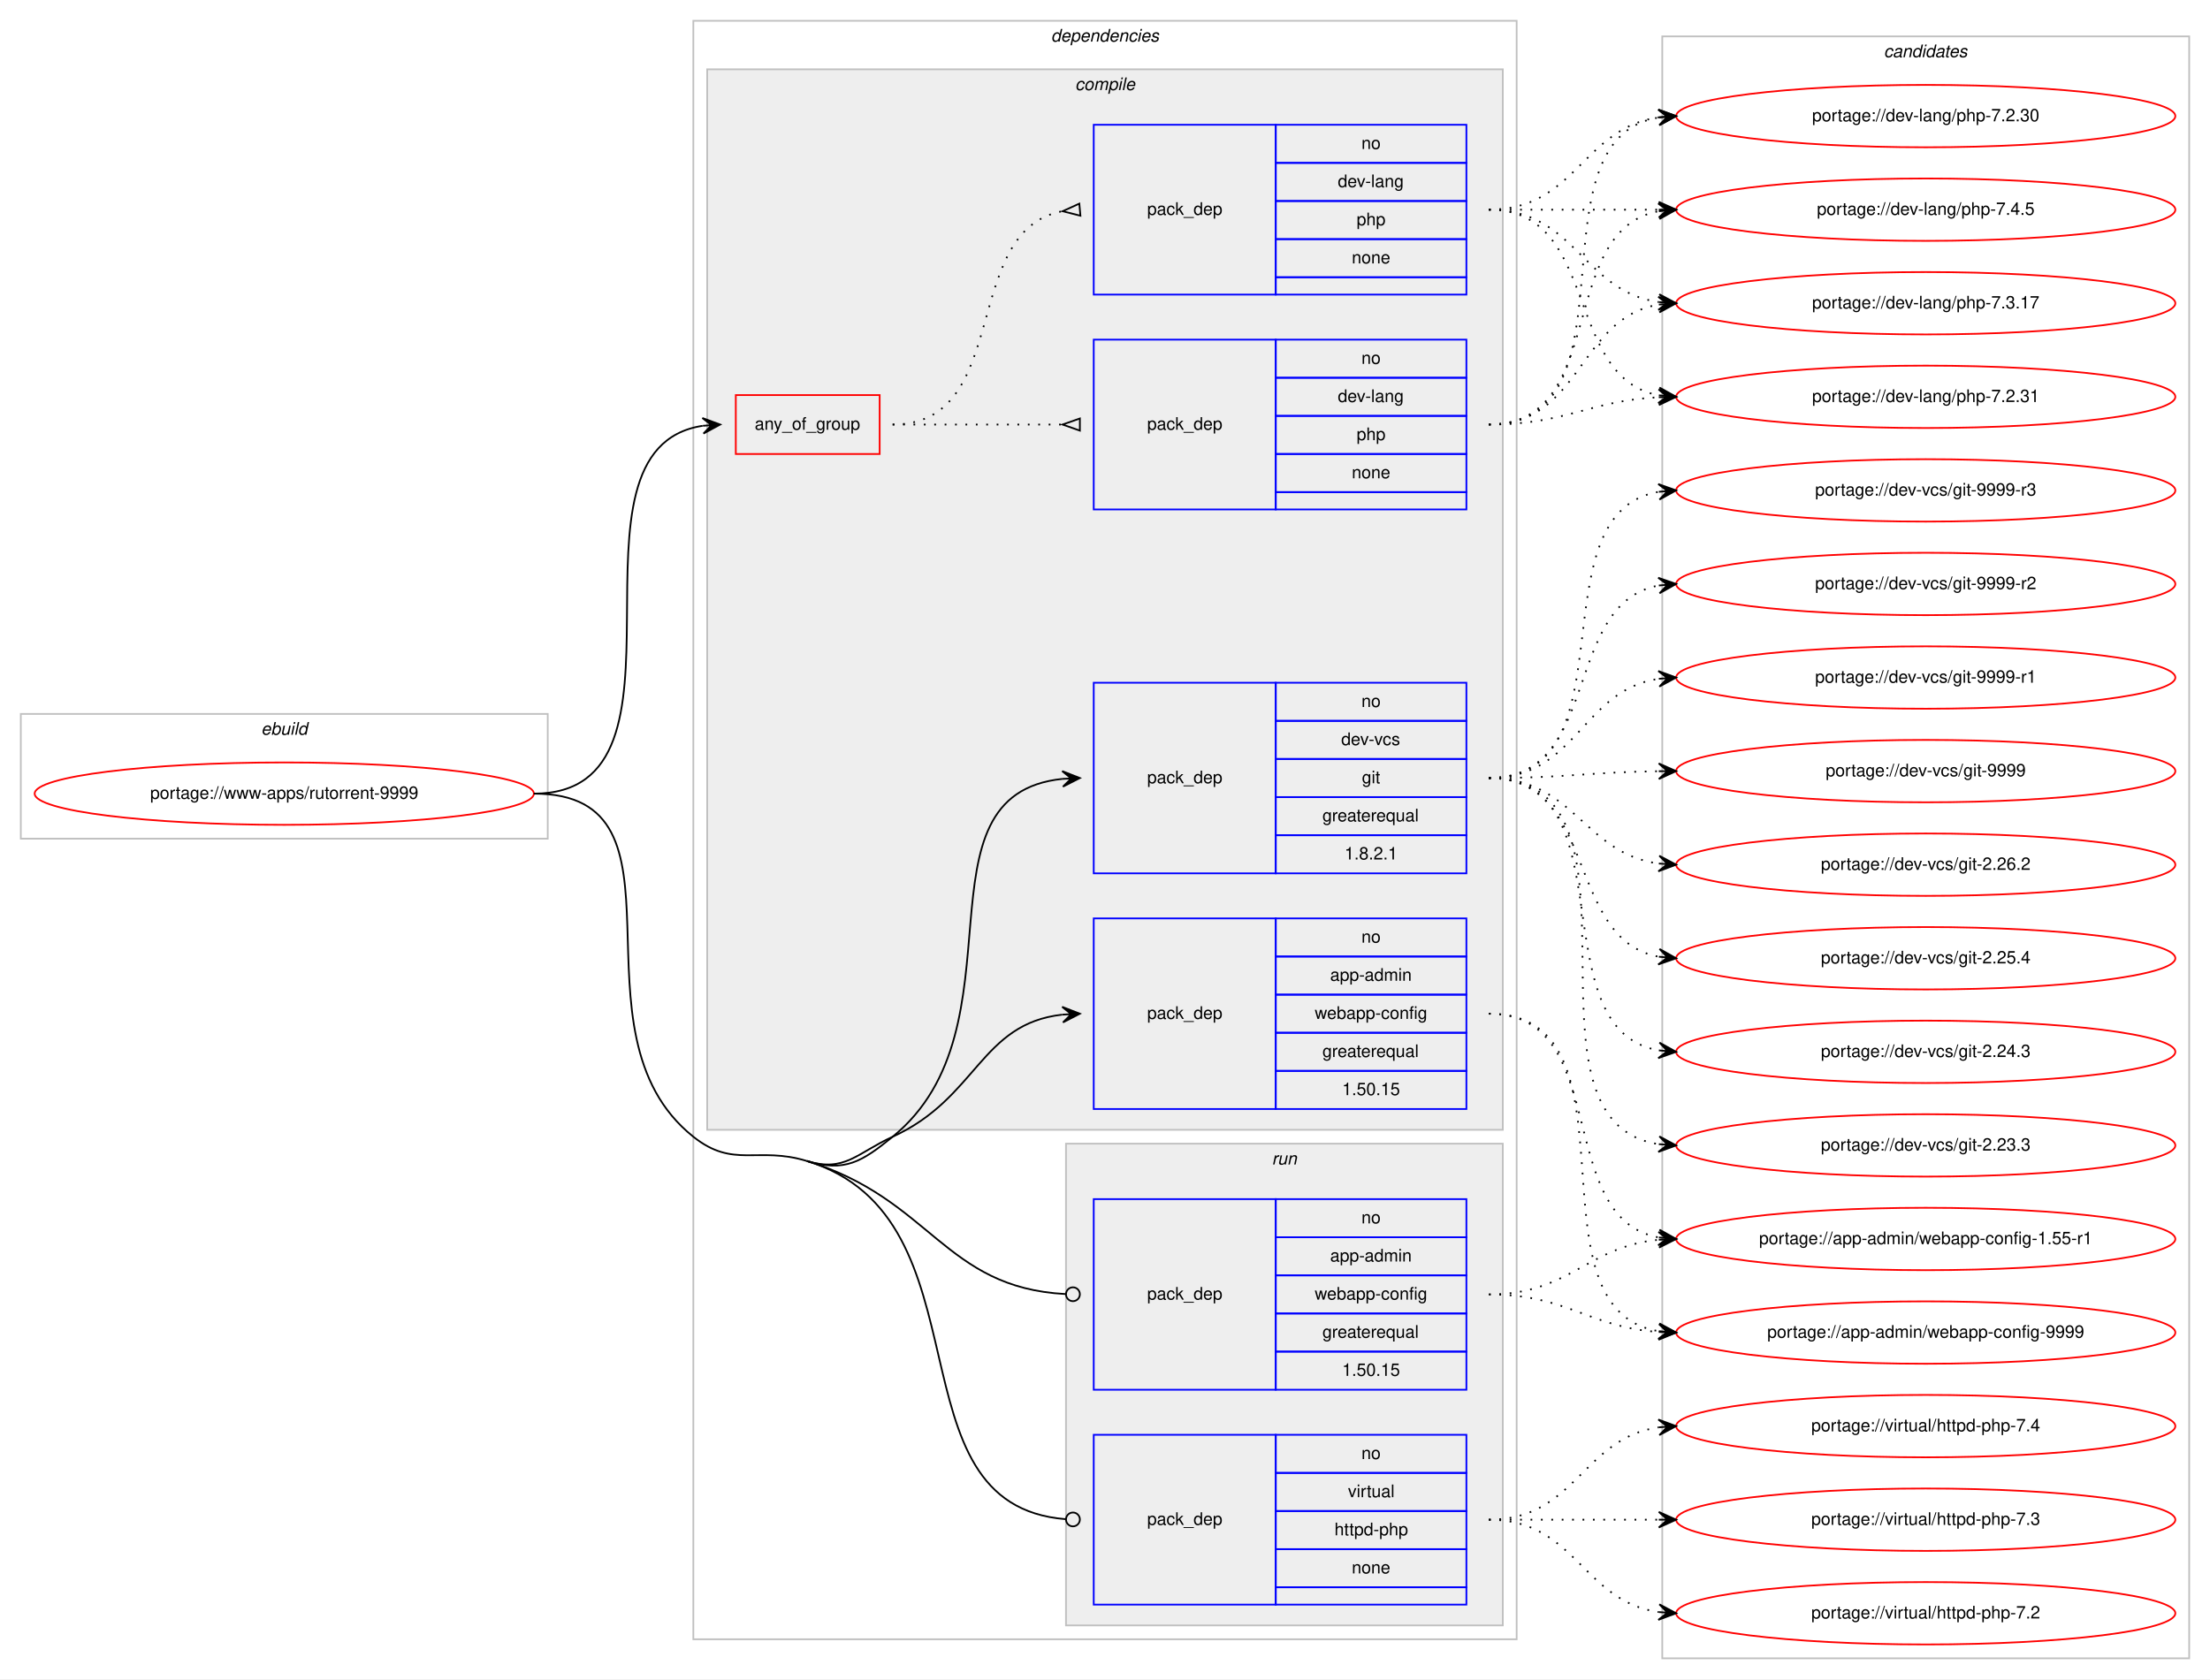
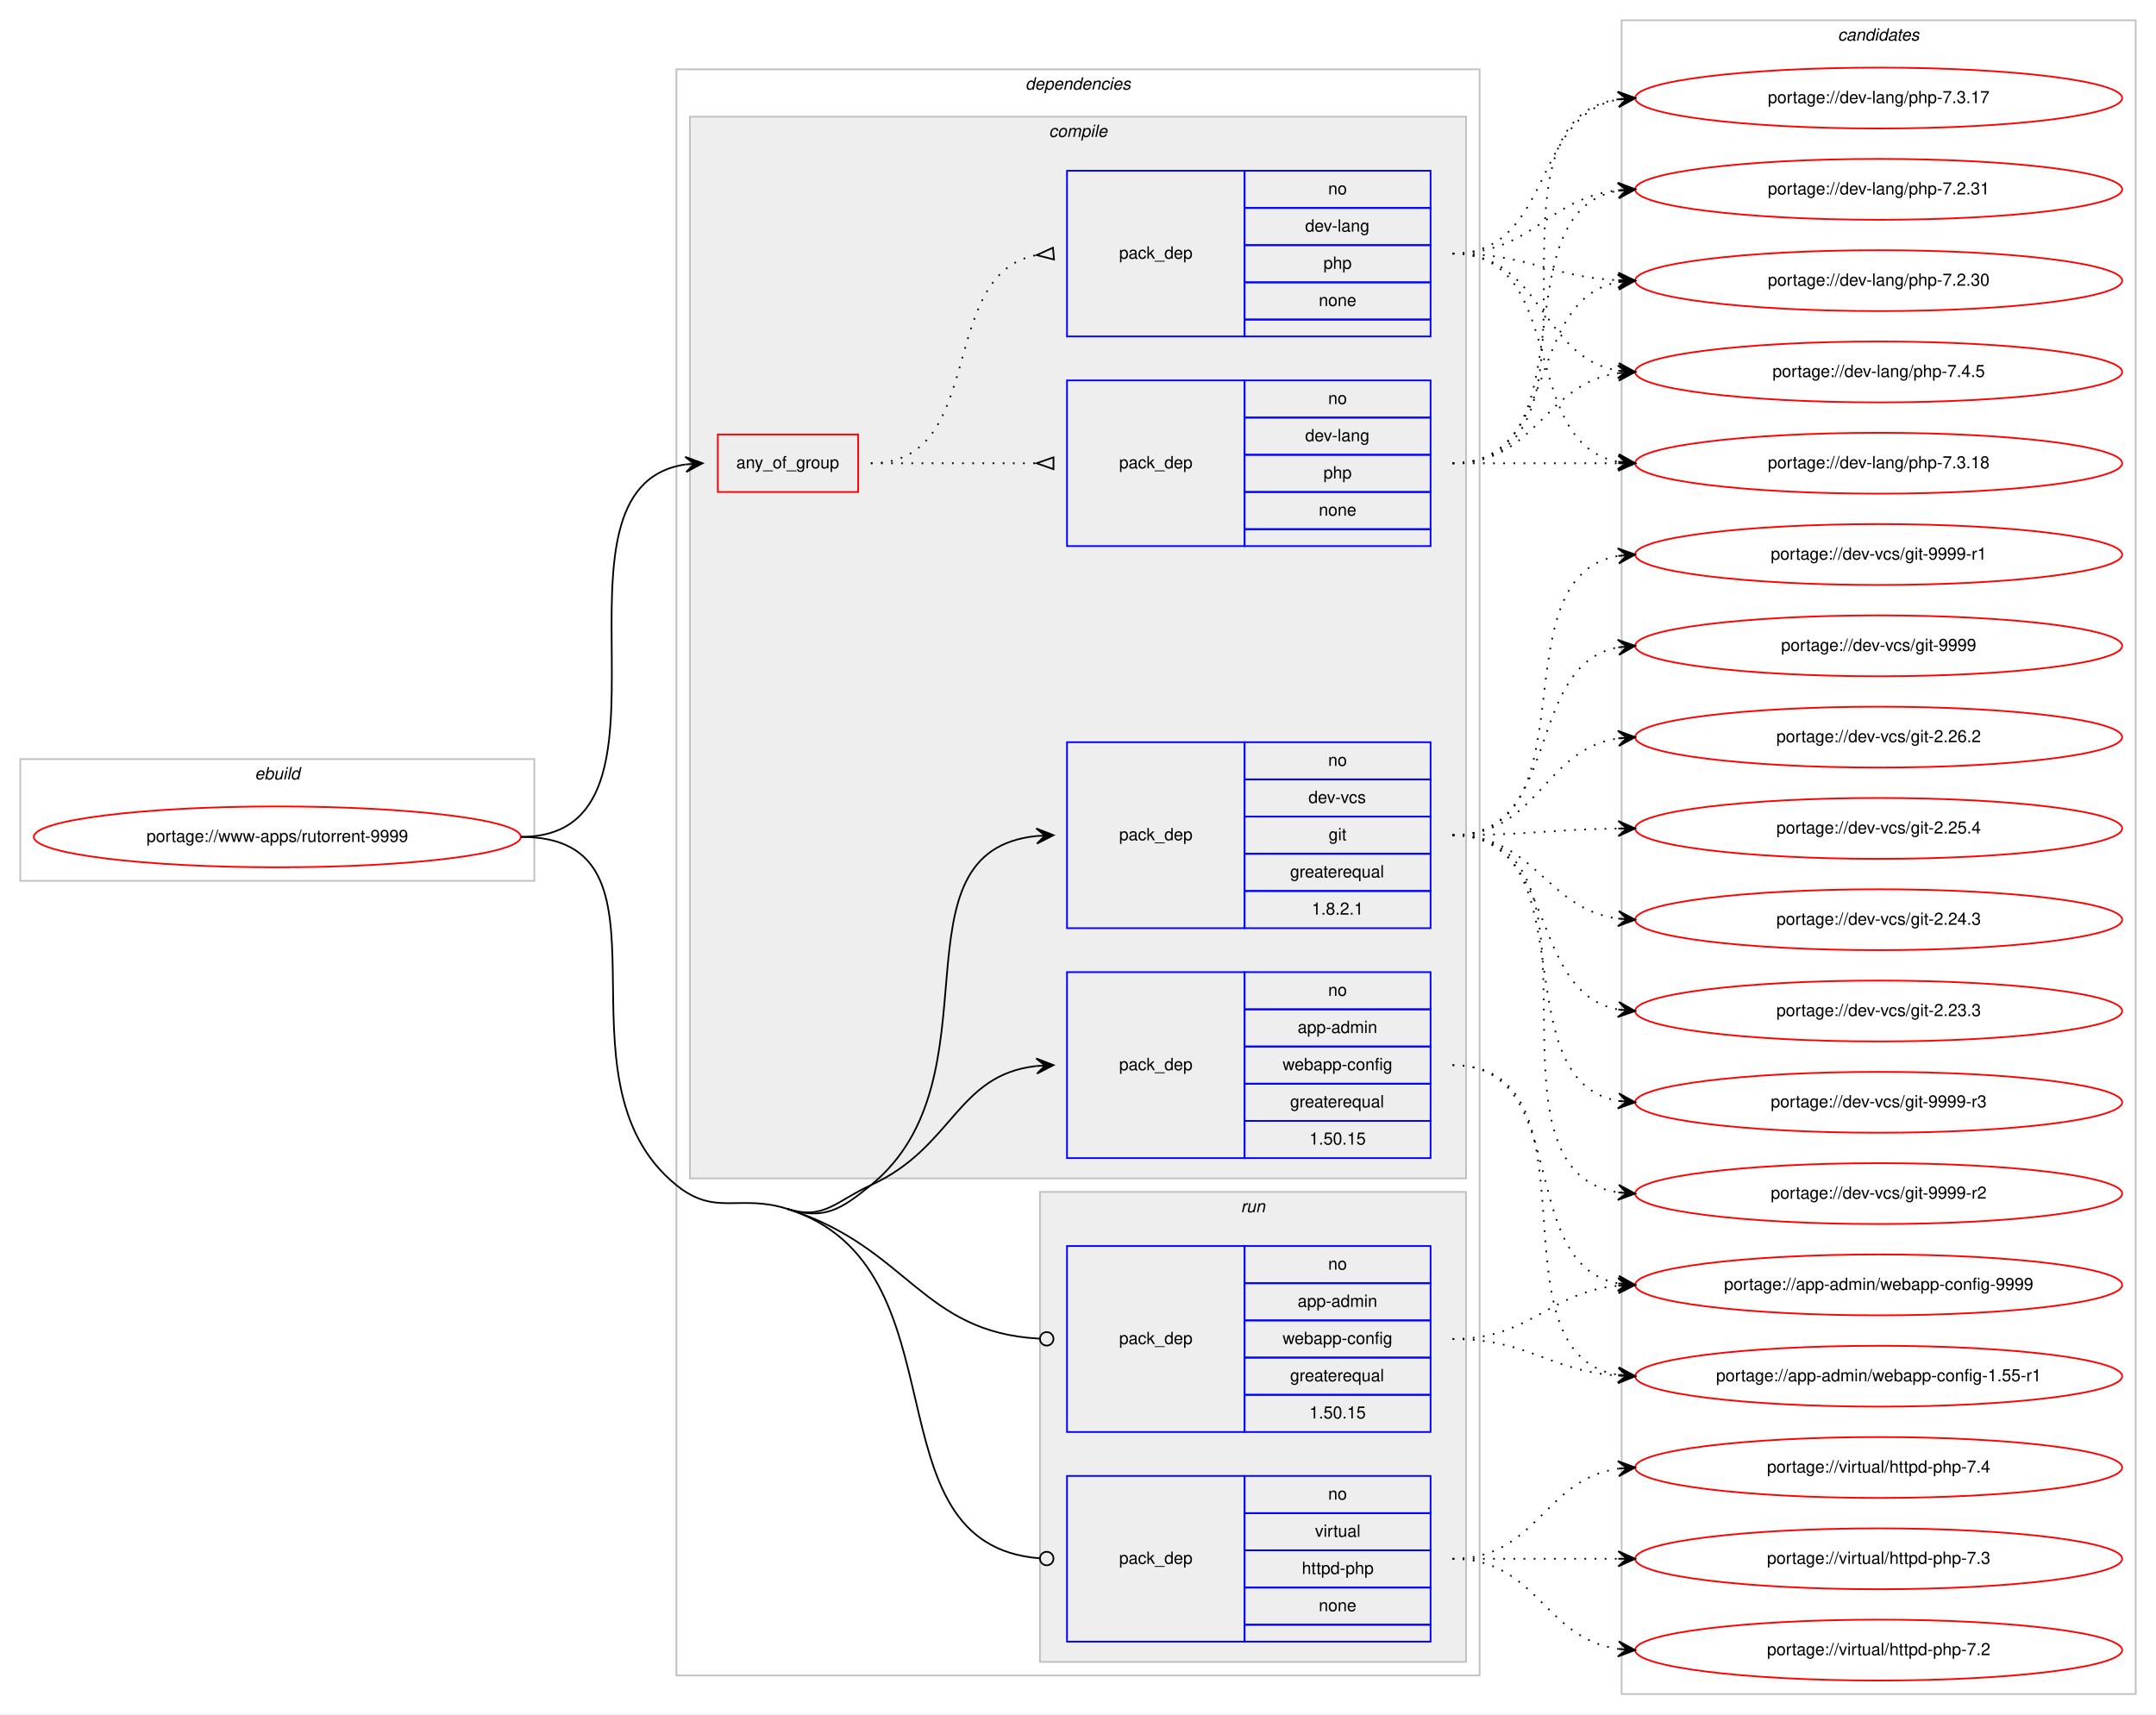
- <svg xmlns="http://www.w3.org/2000/svg" xmlns:xlink="http://www.w3.org/1999/xlink" width="1275pt" height="969pt" viewBox="0.00 0.00 1275.00 969.00">
-   <g id="graph0" class="graph" transform="scale(1 1) rotate(0) translate(4 965)">
-     <polygon fill="#ffffff" stroke="transparent" points="-4,4 -4,-965 1271,-965 1271,4 -4,4" />
+ <svg xmlns="http://www.w3.org/2000/svg" xmlns:xlink="http://www.w3.org/1999/xlink" width="1275pt" height="1014pt" viewBox="0.00 0.00 1275.00 1014.00">
+   <g id="graph0" class="graph" transform="scale(1 1) rotate(0) translate(4 1010)">
+     <polygon fill="#ffffff" stroke="transparent" points="-4,4 -4,-1010 1271,-1010 1271,4 -4,4" />
    <g id="clust1" class="cluster">
-       <polygon fill="none" stroke="#c0c0c0" points="8,-481 8,-553 312,-553 312,-481 8,-481" />
-       <text text-anchor="start" x="146.663" y="-541" font-family="Helvetica,sans-Serif" font-style="italic" font-size="10.00" fill="#000000">ebuild</text>
+       <polygon fill="none" stroke="#c0c0c0" points="8,-489 8,-561 312,-561 312,-489 8,-489" />
+       <text text-anchor="start" x="146.663" y="-549" font-family="Helvetica,sans-Serif" font-style="italic" font-size="10.00" fill="#000000">ebuild</text>
    </g>
    <g id="clust2" class="cluster">
-       <polygon fill="none" stroke="#c0c0c0" points="396,-19 396,-953 871,-953 871,-19 396,-19" />
-       <text text-anchor="start" x="602.375" y="-941" font-family="Helvetica,sans-Serif" font-style="italic" font-size="10.00" fill="#000000">dependencies</text>
+       <polygon fill="none" stroke="#c0c0c0" points="396,-19 396,-969 871,-969 871,-19 396,-19" />
+       <text text-anchor="start" x="602.375" y="-957" font-family="Helvetica,sans-Serif" font-style="italic" font-size="10.00" fill="#000000">dependencies</text>
    </g>
    <g id="clust3" class="cluster">
-       <polygon fill="#eeeeee" stroke="#c0c0c0" points="404,-313 404,-925 863,-925 863,-313 404,-313" />
-       <text text-anchor="start" x="616.278" y="-913" font-family="Helvetica,sans-Serif" font-style="italic" font-size="10.00" fill="#000000">compile</text>
+       <polygon fill="#eeeeee" stroke="#c0c0c0" points="404,-313 404,-941 863,-941 863,-313 404,-313" />
+       <text text-anchor="start" x="616.278" y="-929" font-family="Helvetica,sans-Serif" font-style="italic" font-size="10.00" fill="#000000">compile</text>
    </g>
    <g id="clust10" class="cluster">
      <polygon fill="#eeeeee" stroke="#c0c0c0" points="611,-27 611,-305 863,-305 863,-27 611,-27" />
      <text text-anchor="start" x="729.777" y="-293" font-family="Helvetica,sans-Serif" font-style="italic" font-size="10.00" fill="#000000">run</text>
    </g>
    <g id="clust13" class="cluster">
-       <polygon fill="none" stroke="#c0c0c0" points="955,-8 955,-944 1259,-944 1259,-8 955,-8" />
-       <text text-anchor="start" x="1082.824" y="-932" font-family="Helvetica,sans-Serif" font-style="italic" font-size="10.00" fill="#000000">candidates</text>
+       <polygon fill="none" stroke="#c0c0c0" points="955,-8 955,-998 1259,-998 1259,-8 955,-8" />
+       <text text-anchor="start" x="1082.824" y="-986" font-family="Helvetica,sans-Serif" font-style="italic" font-size="10.00" fill="#000000">candidates</text>
    </g>
    <g id="node1" class="node">
      <g id="a_node1">
        <a xlink:href="../www-apps/rutorrent-9999.svg" xlink:title="portage://www-apps/rutorrent-9999">
-           <ellipse fill="none" stroke="#ff0000" cx="160" cy="-507" rx="144" ry="18" />
-           <text text-anchor="middle" x="160" y="-504" font-family="Helvetica,sans-Serif" font-size="10.00" fill="#000000">portage://www-apps/rutorrent-9999</text>
+           <ellipse fill="none" stroke="#ff0000" cx="160" cy="-515" rx="144" ry="18" />
+           <text text-anchor="middle" x="160" y="-512" font-family="Helvetica,sans-Serif" font-size="10.00" fill="#000000">portage://www-apps/rutorrent-9999</text>
        </a>
      </g>
    </g>
    <g id="node2" class="node">
-       <polygon fill="none" stroke="#ff0000" points="420.5,-703 420.5,-737 503.5,-737 503.5,-703 420.5,-703" />
-       <text text-anchor="start" x="431.43" y="-717" font-family="Helvetica,sans-Serif" font-size="10.00" fill="#000000">any_of_group</text>
+       <polygon fill="none" stroke="#ff0000" points="420.5,-719 420.5,-753 503.5,-753 503.5,-719 420.5,-719" />
+       <text text-anchor="start" x="431.43" y="-733" font-family="Helvetica,sans-Serif" font-size="10.00" fill="#000000">any_of_group</text>
    </g>
    <g id="edge3" class="edge">
-       <path fill="none" stroke="#000000" d="M304,-507C406.416,-507 312.363,-705.688 401.348,-719.27" />
-       <polygon fill="#000000" stroke="#000000" points="411.5,-720 401.203,-723.772 406.513,-719.642 401.526,-719.283 401.526,-719.283 401.526,-719.283 406.513,-719.642 401.848,-714.795 411.5,-720 411.5,-720" />
+       <path fill="none" stroke="#000000" d="M304,-515C409.599,-515 309.399,-721.568 401.332,-735.285" />
+       <polygon fill="#000000" stroke="#000000" points="411.5,-736 401.209,-739.788 406.512,-735.649 401.525,-735.299 401.525,-735.299 401.525,-735.299 406.512,-735.649 401.84,-730.81 411.5,-736 411.5,-736" />
    </g>
    <g id="node5" class="node">
      <polygon fill="none" stroke="#0000ff" points="627,-325 627,-435 732,-435 732,-325 627,-325" />
      <text text-anchor="start" x="657.823" y="-377" font-family="Helvetica,sans-Serif" font-size="10.00" fill="#000000">pack_dep</text>
      <polygon fill="none" stroke="#0000ff" points="732,-413 732,-435 842,-435 842,-413 732,-413" />
      <text text-anchor="start" x="781.441" y="-421" font-family="Helvetica,sans-Serif" font-size="10.00" fill="#000000">no</text>
      <polygon fill="none" stroke="#0000ff" points="732,-391 732,-413 842,-413 842,-391 732,-391" />
      <text text-anchor="start" x="763.385" y="-399" font-family="Helvetica,sans-Serif" font-size="10.00" fill="#000000">app-admin</text>
      <polygon fill="none" stroke="#0000ff" points="732,-369 732,-391 842,-391 842,-369 732,-369" />
      <text text-anchor="start" x="754.491" y="-377" font-family="Helvetica,sans-Serif" font-size="10.00" fill="#000000">webapp-config</text>
      <polygon fill="none" stroke="#0000ff" points="732,-347 732,-369 842,-369 842,-347 732,-347" />
      <text text-anchor="start" x="758.936" y="-355" font-family="Helvetica,sans-Serif" font-size="10.00" fill="#000000">greaterequal</text>
      <polygon fill="none" stroke="#0000ff" points="732,-325 732,-347 842,-347 842,-325 732,-325" />
      <text text-anchor="start" x="770.323" y="-333" font-family="Helvetica,sans-Serif" font-size="10.00" fill="#000000">1.50.15</text>
    </g>
    <g id="edge4" class="edge">
-       <path fill="none" stroke="#000000" d="M461.5,-295C483.366,-288.321 490.205,-299.498 511,-309 559.982,-331.381 561.557,-374.2 608.895,-379.465" />
+       <path fill="none" stroke="#000000" d="M461.5,-295C483.306,-288.13 490.205,-299.498 511,-309 559.982,-331.381 561.557,-374.2 608.895,-379.465" />
      <polygon fill="#000000" stroke="#000000" points="619,-380 608.776,-383.965 614.007,-379.736 609.014,-379.471 609.014,-379.471 609.014,-379.471 614.007,-379.736 609.252,-374.977 619,-380 619,-380" />
    </g>
    <g id="node6" class="node">
      <polygon fill="none" stroke="#0000ff" points="627,-461 627,-571 732,-571 732,-461 627,-461" />
      <text text-anchor="start" x="657.823" y="-513" font-family="Helvetica,sans-Serif" font-size="10.00" fill="#000000">pack_dep</text>
      <polygon fill="none" stroke="#0000ff" points="732,-549 732,-571 842,-571 842,-549 732,-549" />
      <text text-anchor="start" x="781.441" y="-557" font-family="Helvetica,sans-Serif" font-size="10.00" fill="#000000">no</text>
      <polygon fill="none" stroke="#0000ff" points="732,-527 732,-549 842,-549 842,-527 732,-527" />
      <text text-anchor="start" x="769.777" y="-535" font-family="Helvetica,sans-Serif" font-size="10.00" fill="#000000">dev-vcs</text>
      <polygon fill="none" stroke="#0000ff" points="732,-505 732,-527 842,-527 842,-505 732,-505" />
      <text text-anchor="start" x="781.721" y="-513" font-family="Helvetica,sans-Serif" font-size="10.00" fill="#000000">git</text>
      <polygon fill="none" stroke="#0000ff" points="732,-483 732,-505 842,-505 842,-483 732,-483" />
      <text text-anchor="start" x="758.936" y="-491" font-family="Helvetica,sans-Serif" font-size="10.00" fill="#000000">greaterequal</text>
      <polygon fill="none" stroke="#0000ff" points="732,-461 732,-483 842,-483 842,-461 732,-461" />
      <text text-anchor="start" x="771.713" y="-469" font-family="Helvetica,sans-Serif" font-size="10.00" fill="#000000">1.8.2.1</text>
    </g>
    <g id="edge5" class="edge">
-       <path fill="none" stroke="#000000" d="M461.5,-295C483.366,-288.321 493.262,-294.575 511,-309 588.755,-372.235 520.262,-506.414 608.977,-515.513" />
+       <path fill="none" stroke="#000000" d="M461.5,-295C483.306,-288.13 493.262,-294.575 511,-309 588.755,-372.235 520.262,-506.414 608.977,-515.513" />
      <polygon fill="#000000" stroke="#000000" points="619,-516 608.793,-520.009 614.006,-515.757 609.012,-515.514 609.012,-515.514 609.012,-515.514 614.006,-515.757 609.23,-511.02 619,-516 619,-516" />
    </g>
    <g id="node7" class="node">
      <polygon fill="none" stroke="#0000ff" points="627,-163 627,-273 732,-273 732,-163 627,-163" />
      <text text-anchor="start" x="657.823" y="-215" font-family="Helvetica,sans-Serif" font-size="10.00" fill="#000000">pack_dep</text>
      <polygon fill="none" stroke="#0000ff" points="732,-251 732,-273 842,-273 842,-251 732,-251" />
      <text text-anchor="start" x="781.441" y="-259" font-family="Helvetica,sans-Serif" font-size="10.00" fill="#000000">no</text>
      <polygon fill="none" stroke="#0000ff" points="732,-229 732,-251 842,-251 842,-229 732,-229" />
      <text text-anchor="start" x="763.385" y="-237" font-family="Helvetica,sans-Serif" font-size="10.00" fill="#000000">app-admin</text>
      <polygon fill="none" stroke="#0000ff" points="732,-207 732,-229 842,-229 842,-207 732,-207" />
      <text text-anchor="start" x="754.491" y="-215" font-family="Helvetica,sans-Serif" font-size="10.00" fill="#000000">webapp-config</text>
      <polygon fill="none" stroke="#0000ff" points="732,-185 732,-207 842,-207 842,-185 732,-185" />
      <text text-anchor="start" x="758.936" y="-193" font-family="Helvetica,sans-Serif" font-size="10.00" fill="#000000">greaterequal</text>
      <polygon fill="none" stroke="#0000ff" points="732,-163 732,-185 842,-185 842,-163 732,-163" />
      <text text-anchor="start" x="770.323" y="-171" font-family="Helvetica,sans-Serif" font-size="10.00" fill="#000000">1.50.15</text>
    </g>
    <g id="edge6" class="edge">
-       <path fill="none" stroke="#000000" d="M461.5,-295C533.254,-273.084 540.611,-221.982 610.619,-218.22" />
-       <ellipse fill="none" stroke="#000000" cx="615.001" cy="-218.105" rx="4" ry="4" />
+       <path fill="none" stroke="#000000" d="M461.5,-295C533.059,-272.455 540.596,-221.936 610.619,-218.217" />
+       <ellipse fill="none" stroke="#000000" cx="615.001" cy="-218.104" rx="4" ry="4" />
    </g>
    <g id="node8" class="node">
      <polygon fill="none" stroke="#0000ff" points="627,-39 627,-137 732,-137 732,-39 627,-39" />
      <text text-anchor="start" x="657.823" y="-85" font-family="Helvetica,sans-Serif" font-size="10.00" fill="#000000">pack_dep</text>
      <polygon fill="none" stroke="#0000ff" points="732,-115 732,-137 842,-137 842,-115 732,-115" />
      <text text-anchor="start" x="781.441" y="-123" font-family="Helvetica,sans-Serif" font-size="10.00" fill="#000000">no</text>
      <polygon fill="none" stroke="#0000ff" points="732,-93 732,-115 842,-115 842,-93 732,-93" />
      <text text-anchor="start" x="773.668" y="-101" font-family="Helvetica,sans-Serif" font-size="10.00" fill="#000000">virtual</text>
      <polygon fill="none" stroke="#0000ff" points="732,-71 732,-93 842,-93 842,-71 732,-71" />
      <text text-anchor="start" x="765.88" y="-79" font-family="Helvetica,sans-Serif" font-size="10.00" fill="#000000">httpd-php</text>
      <polygon fill="none" stroke="#0000ff" points="732,-49 732,-71 842,-71 842,-49 732,-49" />
      <text text-anchor="start" x="775.882" y="-57" font-family="Helvetica,sans-Serif" font-size="10.00" fill="#000000">none</text>
      <polygon fill="none" stroke="#0000ff" points="732,-39 732,-49 842,-49 842,-39 732,-39" />
    </g>
    <g id="edge7" class="edge">
-       <path fill="none" stroke="#000000" d="M461.5,-295C569.361,-262.055 506.643,-96.375 610.857,-88.305" />
-       <ellipse fill="none" stroke="#000000" cx="615.003" cy="-88.15" rx="4" ry="4" />
-       <path fill="none" stroke="#000000" d="M304,-507C401.036,-507 320.135,-369.501 396,-309 419.274,-290.44 433.03,-303.696 461.5,-295" />
+       <path fill="none" stroke="#000000" d="M461.5,-295C569.068,-261.111 506.629,-96.329 610.857,-88.303" />
+       <ellipse fill="none" stroke="#000000" cx="615.003" cy="-88.149" rx="4" ry="4" />
+       <path fill="none" stroke="#000000" d="M304,-515C404.271,-515 318.074,-372.102 396,-309 419.135,-290.266 433.107,-303.945 461.5,-295" />
    </g>
    <g id="node3" class="node">
-       <polygon fill="none" stroke="#0000ff" points="627,-671 627,-769 732,-769 732,-671 627,-671" />
-       <text text-anchor="start" x="657.823" y="-717" font-family="Helvetica,sans-Serif" font-size="10.00" fill="#000000">pack_dep</text>
-       <polygon fill="none" stroke="#0000ff" points="732,-747 732,-769 842,-769 842,-747 732,-747" />
-       <text text-anchor="start" x="781.441" y="-755" font-family="Helvetica,sans-Serif" font-size="10.00" fill="#000000">no</text>
-       <polygon fill="none" stroke="#0000ff" points="732,-725 732,-747 842,-747 842,-725 732,-725" />
-       <text text-anchor="start" x="767.828" y="-733" font-family="Helvetica,sans-Serif" font-size="10.00" fill="#000000">dev-lang</text>
-       <polygon fill="none" stroke="#0000ff" points="732,-703 732,-725 842,-725 842,-703 732,-703" />
-       <text text-anchor="start" x="778.662" y="-711" font-family="Helvetica,sans-Serif" font-size="10.00" fill="#000000">php</text>
-       <polygon fill="none" stroke="#0000ff" points="732,-681 732,-703 842,-703 842,-681 732,-681" />
-       <text text-anchor="start" x="775.882" y="-689" font-family="Helvetica,sans-Serif" font-size="10.00" fill="#000000">none</text>
-       <polygon fill="none" stroke="#0000ff" points="732,-671 732,-681 842,-681 842,-671 732,-671" />
+       <polygon fill="none" stroke="#0000ff" points="627,-687 627,-785 732,-785 732,-687 627,-687" />
+       <text text-anchor="start" x="657.823" y="-733" font-family="Helvetica,sans-Serif" font-size="10.00" fill="#000000">pack_dep</text>
+       <polygon fill="none" stroke="#0000ff" points="732,-763 732,-785 842,-785 842,-763 732,-763" />
+       <text text-anchor="start" x="781.441" y="-771" font-family="Helvetica,sans-Serif" font-size="10.00" fill="#000000">no</text>
+       <polygon fill="none" stroke="#0000ff" points="732,-741 732,-763 842,-763 842,-741 732,-741" />
+       <text text-anchor="start" x="767.828" y="-749" font-family="Helvetica,sans-Serif" font-size="10.00" fill="#000000">dev-lang</text>
+       <polygon fill="none" stroke="#0000ff" points="732,-719 732,-741 842,-741 842,-719 732,-719" />
+       <text text-anchor="start" x="778.662" y="-727" font-family="Helvetica,sans-Serif" font-size="10.00" fill="#000000">php</text>
+       <polygon fill="none" stroke="#0000ff" points="732,-697 732,-719 842,-719 842,-697 732,-697" />
+       <text text-anchor="start" x="775.882" y="-705" font-family="Helvetica,sans-Serif" font-size="10.00" fill="#000000">none</text>
+       <polygon fill="none" stroke="#0000ff" points="732,-687 732,-697 842,-697 842,-687 732,-687" />
    </g>
    <g id="edge1" class="edge">
-       <path fill="none" stroke="#000000" stroke-dasharray="1,5" d="M511,-720C555.438,-720 569.02,-720 608.878,-720" />
-       <polygon fill="none" stroke="#000000" points="619,-723.5 609,-720 619,-716.5 619,-723.5" />
+       <path fill="none" stroke="#000000" stroke-dasharray="1,5" d="M511,-736C555.438,-736 569.02,-736 608.878,-736" />
+       <polygon fill="none" stroke="#000000" points="619,-739.5 609,-736 619,-732.5 619,-739.5" />
    </g>
    <g id="node4" class="node">
-       <polygon fill="none" stroke="#0000ff" points="627,-795 627,-893 732,-893 732,-795 627,-795" />
-       <text text-anchor="start" x="657.823" y="-841" font-family="Helvetica,sans-Serif" font-size="10.00" fill="#000000">pack_dep</text>
-       <polygon fill="none" stroke="#0000ff" points="732,-871 732,-893 842,-893 842,-871 732,-871" />
-       <text text-anchor="start" x="781.441" y="-879" font-family="Helvetica,sans-Serif" font-size="10.00" fill="#000000">no</text>
-       <polygon fill="none" stroke="#0000ff" points="732,-849 732,-871 842,-871 842,-849 732,-849" />
-       <text text-anchor="start" x="767.828" y="-857" font-family="Helvetica,sans-Serif" font-size="10.00" fill="#000000">dev-lang</text>
-       <polygon fill="none" stroke="#0000ff" points="732,-827 732,-849 842,-849 842,-827 732,-827" />
-       <text text-anchor="start" x="778.662" y="-835" font-family="Helvetica,sans-Serif" font-size="10.00" fill="#000000">php</text>
-       <polygon fill="none" stroke="#0000ff" points="732,-805 732,-827 842,-827 842,-805 732,-805" />
-       <text text-anchor="start" x="775.882" y="-813" font-family="Helvetica,sans-Serif" font-size="10.00" fill="#000000">none</text>
-       <polygon fill="none" stroke="#0000ff" points="732,-795 732,-805 842,-805 842,-795 732,-795" />
+       <polygon fill="none" stroke="#0000ff" points="627,-811 627,-909 732,-909 732,-811 627,-811" />
+       <text text-anchor="start" x="657.823" y="-857" font-family="Helvetica,sans-Serif" font-size="10.00" fill="#000000">pack_dep</text>
+       <polygon fill="none" stroke="#0000ff" points="732,-887 732,-909 842,-909 842,-887 732,-887" />
+       <text text-anchor="start" x="781.441" y="-895" font-family="Helvetica,sans-Serif" font-size="10.00" fill="#000000">no</text>
+       <polygon fill="none" stroke="#0000ff" points="732,-865 732,-887 842,-887 842,-865 732,-865" />
+       <text text-anchor="start" x="767.828" y="-873" font-family="Helvetica,sans-Serif" font-size="10.00" fill="#000000">dev-lang</text>
+       <polygon fill="none" stroke="#0000ff" points="732,-843 732,-865 842,-865 842,-843 732,-843" />
+       <text text-anchor="start" x="778.662" y="-851" font-family="Helvetica,sans-Serif" font-size="10.00" fill="#000000">php</text>
+       <polygon fill="none" stroke="#0000ff" points="732,-821 732,-843 842,-843 842,-821 732,-821" />
+       <text text-anchor="start" x="775.882" y="-829" font-family="Helvetica,sans-Serif" font-size="10.00" fill="#000000">none</text>
+       <polygon fill="none" stroke="#0000ff" points="732,-811 732,-821 842,-821 842,-811 732,-811" />
    </g>
    <g id="edge2" class="edge">
-       <path fill="none" stroke="#000000" stroke-dasharray="1,5" d="M511,-720C580.372,-720 549.506,-831.726 608.698,-843.073" />
-       <polygon fill="none" stroke="#000000" points="618.686,-847.486 609.04,-843.104 619.314,-840.514 618.686,-847.486" />
+       <path fill="none" stroke="#000000" stroke-dasharray="1,5" d="M511,-736C580.372,-736 549.506,-847.726 608.698,-859.073" />
+       <polygon fill="none" stroke="#000000" points="618.686,-863.486 609.04,-859.104 619.314,-856.514 618.686,-863.486" />
    </g>
    <g id="node9" class="node">
      <g id="a_node9">
        <a xlink:href="../dev-lang/php-7.4.5.svg" xlink:title="portage://dev-lang/php-7.4.5">
-           <ellipse fill="none" stroke="#ff0000" cx="1107" cy="-844" rx="144" ry="18" />
-           <text text-anchor="middle" x="1107" y="-841" font-family="Helvetica,sans-Serif" font-size="10.00" fill="#000000">portage://dev-lang/php-7.4.5</text>
+           <ellipse fill="none" stroke="#ff0000" cx="1107" cy="-790" rx="144" ry="18" />
+           <text text-anchor="middle" x="1107" y="-787" font-family="Helvetica,sans-Serif" font-size="10.00" fill="#000000">portage://dev-lang/php-7.4.5</text>
        </a>
      </g>
    </g>
    <g id="edge8" class="edge">
-       <path fill="none" stroke="#000000" stroke-dasharray="1,5" d="M855,-720C924.372,-720 893.506,-831.726 952.698,-843.073" />
-       <polygon fill="#000000" stroke="#000000" points="963,-844 952.637,-847.586 958.02,-843.552 953.04,-843.104 953.04,-843.104 953.04,-843.104 958.02,-843.552 953.443,-838.622 963,-844 963,-844" />
+       <path fill="none" stroke="#000000" stroke-dasharray="1,5" d="M855,-736C905.102,-736 909.012,-783.066 952.979,-789.317" />
+       <polygon fill="#000000" stroke="#000000" points="963,-790 952.717,-793.81 958.012,-789.66 953.023,-789.32 953.023,-789.32 953.023,-789.32 958.012,-789.66 953.329,-784.831 963,-790 963,-790" />
    </g>
    <g id="node10" class="node">
      <g id="a_node10">
-         <a xlink:href="../dev-lang/php-7.3.17.svg" xlink:title="portage://dev-lang/php-7.3.17">
-           <ellipse fill="none" stroke="#ff0000" cx="1107" cy="-790" rx="144" ry="18" />
-           <text text-anchor="middle" x="1107" y="-787" font-family="Helvetica,sans-Serif" font-size="10.00" fill="#000000">portage://dev-lang/php-7.3.17</text>
+         <a xlink:href="../dev-lang/php-7.3.18.svg" xlink:title="portage://dev-lang/php-7.3.18">
+           <ellipse fill="none" stroke="#ff0000" cx="1107" cy="-736" rx="144" ry="18" />
+           <text text-anchor="middle" x="1107" y="-733" font-family="Helvetica,sans-Serif" font-size="10.00" fill="#000000">portage://dev-lang/php-7.3.18</text>
        </a>
      </g>
    </g>
    <g id="edge9" class="edge">
-       <path fill="none" stroke="#000000" stroke-dasharray="1,5" d="M855,-720C908.625,-720 906.351,-781.523 952.989,-789.214" />
-       <polygon fill="#000000" stroke="#000000" points="963,-790 952.678,-793.703 958.015,-789.609 953.031,-789.217 953.031,-789.217 953.031,-789.217 958.015,-789.609 953.383,-784.731 963,-790 963,-790" />
+       <path fill="none" stroke="#000000" stroke-dasharray="1,5" d="M855,-736C899.438,-736 913.02,-736 952.878,-736" />
+       <polygon fill="#000000" stroke="#000000" points="963,-736 953,-740.5 958,-736 953,-736 953,-736 953,-736 958,-736 953,-731.5 963,-736 963,-736" />
    </g>
    <g id="node11" class="node">
      <g id="a_node11">
-         <a xlink:href="../dev-lang/php-7.2.31.svg" xlink:title="portage://dev-lang/php-7.2.31">
-           <ellipse fill="none" stroke="#ff0000" cx="1107" cy="-736" rx="144" ry="18" />
-           <text text-anchor="middle" x="1107" y="-733" font-family="Helvetica,sans-Serif" font-size="10.00" fill="#000000">portage://dev-lang/php-7.2.31</text>
+         <a xlink:href="../dev-lang/php-7.3.17.svg" xlink:title="portage://dev-lang/php-7.3.17">
+           <ellipse fill="none" stroke="#ff0000" cx="1107" cy="-952" rx="144" ry="18" />
+           <text text-anchor="middle" x="1107" y="-949" font-family="Helvetica,sans-Serif" font-size="10.00" fill="#000000">portage://dev-lang/php-7.3.17</text>
        </a>
      </g>
    </g>
    <g id="edge10" class="edge">
-       <path fill="none" stroke="#000000" stroke-dasharray="1,5" d="M855,-720C899.923,-720 912.643,-733.713 952.786,-735.749" />
-       <polygon fill="#000000" stroke="#000000" points="963,-736 952.892,-740.253 958.001,-735.877 953.003,-735.754 953.003,-735.754 953.003,-735.754 958.001,-735.877 953.114,-731.255 963,-736 963,-736" />
+       <path fill="none" stroke="#000000" stroke-dasharray="1,5" d="M855,-736C958.768,-736 862.516,-937.894 953.001,-951.301" />
+       <polygon fill="#000000" stroke="#000000" points="963,-952 952.711,-955.792 958.012,-951.652 953.024,-951.303 953.024,-951.303 953.024,-951.303 958.012,-951.652 953.338,-946.814 963,-952 963,-952" />
    </g>
    <g id="node12" class="node">
      <g id="a_node12">
-         <a xlink:href="../dev-lang/php-7.2.30.svg" xlink:title="portage://dev-lang/php-7.2.30">
+         <a xlink:href="../dev-lang/php-7.2.31.svg" xlink:title="portage://dev-lang/php-7.2.31">
          <ellipse fill="none" stroke="#ff0000" cx="1107" cy="-898" rx="144" ry="18" />
-           <text text-anchor="middle" x="1107" y="-895" font-family="Helvetica,sans-Serif" font-size="10.00" fill="#000000">portage://dev-lang/php-7.2.30</text>
+           <text text-anchor="middle" x="1107" y="-895" font-family="Helvetica,sans-Serif" font-size="10.00" fill="#000000">portage://dev-lang/php-7.2.31</text>
        </a>
      </g>
    </g>
    <g id="edge11" class="edge">
-       <path fill="none" stroke="#000000" stroke-dasharray="1,5" d="M855,-720C943.919,-720 876.228,-884.365 952.912,-897.206" />
-       <polygon fill="#000000" stroke="#000000" points="963,-898 952.678,-901.702 958.015,-897.608 953.031,-897.216 953.031,-897.216 953.031,-897.216 958.015,-897.608 953.384,-892.73 963,-898 963,-898" />
-     </g>
-     <g id="edge12" class="edge">
-       <path fill="none" stroke="#000000" stroke-dasharray="1,5" d="M855,-844C899.438,-844 913.02,-844 952.878,-844" />
-       <polygon fill="#000000" stroke="#000000" points="963,-844 953,-848.5 958,-844 953,-844 953,-844 953,-844 958,-844 953,-839.5 963,-844 963,-844" />
-     </g>
-     <g id="edge13" class="edge">
-       <path fill="none" stroke="#000000" stroke-dasharray="1,5" d="M855,-844C905.102,-844 909.012,-796.934 952.979,-790.683" />
-       <polygon fill="#000000" stroke="#000000" points="963,-790 953.329,-795.169 958.012,-790.34 953.023,-790.68 953.023,-790.68 953.023,-790.68 958.012,-790.34 952.717,-786.19 963,-790 963,-790" />
-     </g>
-     <g id="edge14" class="edge">
-       <path fill="none" stroke="#000000" stroke-dasharray="1,5" d="M855,-844C919.303,-844 897.78,-747.09 953.031,-736.869" />
-       <polygon fill="#000000" stroke="#000000" points="963,-736 953.429,-741.352 958.019,-736.434 953.038,-736.869 953.038,-736.869 953.038,-736.869 958.019,-736.434 952.647,-732.386 963,-736 963,-736" />
-     </g>
-     <g id="edge15" class="edge">
-       <path fill="none" stroke="#000000" stroke-dasharray="1,5" d="M855,-844C905.102,-844 909.012,-891.066 952.979,-897.317" />
-       <polygon fill="#000000" stroke="#000000" points="963,-898 952.717,-901.81 958.012,-897.66 953.023,-897.32 953.023,-897.32 953.023,-897.32 958.012,-897.66 953.329,-892.831 963,-898 963,-898" />
+       <path fill="none" stroke="#000000" stroke-dasharray="1,5" d="M855,-736C937.815,-736 881.779,-884.377 952.661,-897.128" />
+       <polygon fill="#000000" stroke="#000000" points="963,-898 952.657,-901.644 958.018,-897.58 953.035,-897.16 953.035,-897.16 953.035,-897.16 958.018,-897.58 953.413,-892.676 963,-898 963,-898" />
    </g>
    <g id="node13" class="node">
      <g id="a_node13">
+         <a xlink:href="../dev-lang/php-7.2.30.svg" xlink:title="portage://dev-lang/php-7.2.30">
+           <ellipse fill="none" stroke="#ff0000" cx="1107" cy="-844" rx="144" ry="18" />
+           <text text-anchor="middle" x="1107" y="-841" font-family="Helvetica,sans-Serif" font-size="10.00" fill="#000000">portage://dev-lang/php-7.2.30</text>
+         </a>
+       </g>
+     </g>
+     <g id="edge12" class="edge">
+       <path fill="none" stroke="#000000" stroke-dasharray="1,5" d="M855,-736C919.303,-736 897.78,-832.91 953.031,-843.131" />
+       <polygon fill="#000000" stroke="#000000" points="963,-844 952.647,-847.614 958.019,-843.566 953.038,-843.131 953.038,-843.131 953.038,-843.131 958.019,-843.566 953.429,-838.648 963,-844 963,-844" />
+     </g>
+     <g id="edge13" class="edge">
+       <path fill="none" stroke="#000000" stroke-dasharray="1,5" d="M855,-860C908.625,-860 906.351,-798.477 952.989,-790.786" />
+       <polygon fill="#000000" stroke="#000000" points="963,-790 953.383,-795.269 958.015,-790.391 953.031,-790.783 953.031,-790.783 953.031,-790.783 958.015,-790.391 952.678,-786.297 963,-790 963,-790" />
+     </g>
+     <g id="edge14" class="edge">
+       <path fill="none" stroke="#000000" stroke-dasharray="1,5" d="M855,-860C924.372,-860 893.506,-748.274 952.698,-736.927" />
+       <polygon fill="#000000" stroke="#000000" points="963,-736 953.443,-741.378 958.02,-736.448 953.04,-736.896 953.04,-736.896 953.04,-736.896 958.02,-736.448 952.637,-732.414 963,-736 963,-736" />
+     </g>
+     <g id="edge15" class="edge">
+       <path fill="none" stroke="#000000" stroke-dasharray="1,5" d="M855,-860C914.36,-860 901.789,-941.535 952.72,-951.089" />
+       <polygon fill="#000000" stroke="#000000" points="963,-952 952.642,-955.6 958.019,-951.559 953.039,-951.118 953.039,-951.118 953.039,-951.118 958.019,-951.559 953.436,-946.635 963,-952 963,-952" />
+     </g>
+     <g id="edge16" class="edge">
+       <path fill="none" stroke="#000000" stroke-dasharray="1,5" d="M855,-860C902.307,-860 911.019,-892.844 952.898,-897.463" />
+       <polygon fill="#000000" stroke="#000000" points="963,-898 952.775,-901.963 958.007,-897.735 953.014,-897.469 953.014,-897.469 953.014,-897.469 958.007,-897.735 953.253,-892.975 963,-898 963,-898" />
+     </g>
+     <g id="edge17" class="edge">
+       <path fill="none" stroke="#000000" stroke-dasharray="1,5" d="M855,-860C899.923,-860 912.643,-846.287 952.786,-844.251" />
+       <polygon fill="#000000" stroke="#000000" points="963,-844 953.114,-848.745 958.001,-844.123 953.003,-844.246 953.003,-844.246 953.003,-844.246 958.001,-844.123 952.892,-839.747 963,-844 963,-844" />
+     </g>
+     <g id="node14" class="node">
+       <g id="a_node14">
        <a xlink:href="../app-admin/webapp-config-9999.svg" xlink:title="portage://app-admin/webapp-config-9999">
+           <ellipse fill="none" stroke="#ff0000" cx="1107" cy="-250" rx="144" ry="18" />
+           <text text-anchor="middle" x="1107" y="-247" font-family="Helvetica,sans-Serif" font-size="10.00" fill="#000000">portage://app-admin/webapp-config-9999</text>
+         </a>
+       </g>
+     </g>
+     <g id="edge18" class="edge">
+       <path fill="none" stroke="#000000" stroke-dasharray="1,5" d="M855,-380C926.447,-380 891.729,-262.385 952.809,-250.9" />
+       <polygon fill="#000000" stroke="#000000" points="963,-250 953.434,-255.362 958.019,-250.44 953.039,-250.879 953.039,-250.879 953.039,-250.879 958.019,-250.44 952.643,-246.397 963,-250 963,-250" />
+     </g>
+     <g id="node15" class="node">
+       <g id="a_node15">
+         <a xlink:href="../app-admin/webapp-config-1.55-r1.svg" xlink:title="portage://app-admin/webapp-config-1.55-r1">
          <ellipse fill="none" stroke="#ff0000" cx="1107" cy="-196" rx="144" ry="18" />
-           <text text-anchor="middle" x="1107" y="-193" font-family="Helvetica,sans-Serif" font-size="10.00" fill="#000000">portage://app-admin/webapp-config-9999</text>
-         </a>
-       </g>
-     </g>
-     <g id="edge16" class="edge">
+           <text text-anchor="middle" x="1107" y="-193" font-family="Helvetica,sans-Serif" font-size="10.00" fill="#000000">portage://app-admin/webapp-config-1.55-r1</text>
+         </a>
+       </g>
+     </g>
+     <g id="edge19" class="edge">
      <path fill="none" stroke="#000000" stroke-dasharray="1,5" d="M855,-380C946.12,-380 874.285,-210.094 952.675,-196.82" />
      <polygon fill="#000000" stroke="#000000" points="963,-196 953.388,-201.278 958.016,-196.396 953.031,-196.792 953.031,-196.792 953.031,-196.792 958.016,-196.396 952.675,-192.306 963,-196 963,-196" />
    </g>
-     <g id="node14" class="node">
-       <g id="a_node14">
-         <a xlink:href="../app-admin/webapp-config-1.55-r1.svg" xlink:title="portage://app-admin/webapp-config-1.55-r1">
-           <ellipse fill="none" stroke="#ff0000" cx="1107" cy="-250" rx="144" ry="18" />
-           <text text-anchor="middle" x="1107" y="-247" font-family="Helvetica,sans-Serif" font-size="10.00" fill="#000000">portage://app-admin/webapp-config-1.55-r1</text>
-         </a>
-       </g>
-     </g>
-     <g id="edge17" class="edge">
-       <path fill="none" stroke="#000000" stroke-dasharray="1,5" d="M855,-380C926.447,-380 891.729,-262.385 952.809,-250.9" />
-       <polygon fill="#000000" stroke="#000000" points="963,-250 953.434,-255.362 958.019,-250.44 953.039,-250.879 953.039,-250.879 953.039,-250.879 958.019,-250.44 952.643,-246.397 963,-250 963,-250" />
-     </g>
-     <g id="node15" class="node">
-       <g id="a_node15">
+     <g id="node16" class="node">
+       <g id="a_node16">
        <a xlink:href="../dev-vcs/git-9999-r3.svg" xlink:title="portage://dev-vcs/git-9999-r3">
+           <ellipse fill="none" stroke="#ff0000" cx="1107" cy="-358" rx="144" ry="18" />
+           <text text-anchor="middle" x="1107" y="-355" font-family="Helvetica,sans-Serif" font-size="10.00" fill="#000000">portage://dev-vcs/git-9999-r3</text>
+         </a>
+       </g>
+     </g>
+     <g id="edge20" class="edge">
+       <path fill="none" stroke="#000000" stroke-dasharray="1,5" d="M855,-516C936.405,-516 883.007,-371.286 952.827,-358.85" />
+       <polygon fill="#000000" stroke="#000000" points="963,-358 953.409,-363.317 958.017,-358.416 953.035,-358.833 953.035,-358.833 953.035,-358.833 958.017,-358.416 952.66,-354.349 963,-358 963,-358" />
+     </g>
+     <g id="node17" class="node">
+       <g id="a_node17">
+         <a xlink:href="../dev-vcs/git-9999-r2.svg" xlink:title="portage://dev-vcs/git-9999-r2">
+           <ellipse fill="none" stroke="#ff0000" cx="1107" cy="-304" rx="144" ry="18" />
+           <text text-anchor="middle" x="1107" y="-301" font-family="Helvetica,sans-Serif" font-size="10.00" fill="#000000">portage://dev-vcs/git-9999-r2</text>
+         </a>
+       </g>
+     </g>
+     <g id="edge21" class="edge">
+       <path fill="none" stroke="#000000" stroke-dasharray="1,5" d="M855,-516C957.13,-516 864.086,-318.245 952.874,-304.726" />
+       <polygon fill="#000000" stroke="#000000" points="963,-304 953.347,-309.204 958.013,-304.358 953.026,-304.715 953.026,-304.715 953.026,-304.715 958.013,-304.358 952.704,-300.227 963,-304 963,-304" />
+     </g>
+     <g id="node18" class="node">
+       <g id="a_node18">
+         <a xlink:href="../dev-vcs/git-9999-r1.svg" xlink:title="portage://dev-vcs/git-9999-r1">
          <ellipse fill="none" stroke="#ff0000" cx="1107" cy="-682" rx="144" ry="18" />
-           <text text-anchor="middle" x="1107" y="-679" font-family="Helvetica,sans-Serif" font-size="10.00" fill="#000000">portage://dev-vcs/git-9999-r3</text>
-         </a>
-       </g>
-     </g>
-     <g id="edge18" class="edge">
+           <text text-anchor="middle" x="1107" y="-679" font-family="Helvetica,sans-Serif" font-size="10.00" fill="#000000">portage://dev-vcs/git-9999-r1</text>
+         </a>
+       </g>
+     </g>
+     <g id="edge22" class="edge">
      <path fill="none" stroke="#000000" stroke-dasharray="1,5" d="M855,-516C939.408,-516 880.301,-668.662 952.936,-681.185" />
      <polygon fill="#000000" stroke="#000000" points="963,-682 952.669,-685.678 958.016,-681.596 953.033,-681.193 953.033,-681.193 953.033,-681.193 958.016,-681.596 953.396,-676.708 963,-682 963,-682" />
    </g>
-     <g id="node16" class="node">
-       <g id="a_node16">
-         <a xlink:href="../dev-vcs/git-9999-r2.svg" xlink:title="portage://dev-vcs/git-9999-r2">
+     <g id="node19" class="node">
+       <g id="a_node19">
+         <a xlink:href="../dev-vcs/git-9999.svg" xlink:title="portage://dev-vcs/git-9999">
          <ellipse fill="none" stroke="#ff0000" cx="1107" cy="-628" rx="144" ry="18" />
-           <text text-anchor="middle" x="1107" y="-625" font-family="Helvetica,sans-Serif" font-size="10.00" fill="#000000">portage://dev-vcs/git-9999-r2</text>
-         </a>
-       </g>
-     </g>
-     <g id="edge19" class="edge">
+           <text text-anchor="middle" x="1107" y="-625" font-family="Helvetica,sans-Serif" font-size="10.00" fill="#000000">portage://dev-vcs/git-9999</text>
+         </a>
+       </g>
+     </g>
+     <g id="edge23" class="edge">
      <path fill="none" stroke="#000000" stroke-dasharray="1,5" d="M855,-516C920.504,-516 896.769,-616.499 952.861,-627.098" />
      <polygon fill="#000000" stroke="#000000" points="963,-628 952.641,-631.597 958.02,-627.557 953.039,-627.114 953.039,-627.114 953.039,-627.114 958.02,-627.557 953.438,-622.632 963,-628 963,-628" />
    </g>
-     <g id="node17" class="node">
-       <g id="a_node17">
-         <a xlink:href="../dev-vcs/git-9999-r1.svg" xlink:title="portage://dev-vcs/git-9999-r1">
+     <g id="node20" class="node">
+       <g id="a_node20">
+         <a xlink:href="../dev-vcs/git-2.26.2.svg" xlink:title="portage://dev-vcs/git-2.26.2">
          <ellipse fill="none" stroke="#ff0000" cx="1107" cy="-574" rx="144" ry="18" />
-           <text text-anchor="middle" x="1107" y="-571" font-family="Helvetica,sans-Serif" font-size="10.00" fill="#000000">portage://dev-vcs/git-9999-r1</text>
-         </a>
-       </g>
-     </g>
-     <g id="edge20" class="edge">
+           <text text-anchor="middle" x="1107" y="-571" font-family="Helvetica,sans-Serif" font-size="10.00" fill="#000000">portage://dev-vcs/git-2.26.2</text>
+         </a>
+       </g>
+     </g>
+     <g id="edge24" class="edge">
      <path fill="none" stroke="#000000" stroke-dasharray="1,5" d="M855,-516C905.866,-516 908.4,-566.553 952.847,-573.267" />
      <polygon fill="#000000" stroke="#000000" points="963,-574 952.702,-577.768 958.013,-573.64 953.026,-573.279 953.026,-573.279 953.026,-573.279 958.013,-573.64 953.35,-568.791 963,-574 963,-574" />
    </g>
-     <g id="node18" class="node">
-       <g id="a_node18">
-         <a xlink:href="../dev-vcs/git-9999.svg" xlink:title="portage://dev-vcs/git-9999">
+     <g id="node21" class="node">
+       <g id="a_node21">
+         <a xlink:href="../dev-vcs/git-2.25.4.svg" xlink:title="portage://dev-vcs/git-2.25.4">
          <ellipse fill="none" stroke="#ff0000" cx="1107" cy="-520" rx="144" ry="18" />
-           <text text-anchor="middle" x="1107" y="-517" font-family="Helvetica,sans-Serif" font-size="10.00" fill="#000000">portage://dev-vcs/git-9999</text>
-         </a>
-       </g>
-     </g>
-     <g id="edge21" class="edge">
+           <text text-anchor="middle" x="1107" y="-517" font-family="Helvetica,sans-Serif" font-size="10.00" fill="#000000">portage://dev-vcs/git-2.25.4</text>
+         </a>
+       </g>
+     </g>
+     <g id="edge25" class="edge">
      <path fill="none" stroke="#000000" stroke-dasharray="1,5" d="M855,-516C899.468,-516 912.997,-519.428 952.872,-519.937" />
      <polygon fill="#000000" stroke="#000000" points="963,-520 952.972,-524.438 958,-519.969 953,-519.938 953,-519.938 953,-519.938 958,-519.969 953.028,-515.438 963,-520 963,-520" />
    </g>
-     <g id="node19" class="node">
-       <g id="a_node19">
-         <a xlink:href="../dev-vcs/git-2.26.2.svg" xlink:title="portage://dev-vcs/git-2.26.2">
+     <g id="node22" class="node">
+       <g id="a_node22">
+         <a xlink:href="../dev-vcs/git-2.24.3.svg" xlink:title="portage://dev-vcs/git-2.24.3">
          <ellipse fill="none" stroke="#ff0000" cx="1107" cy="-466" rx="144" ry="18" />
-           <text text-anchor="middle" x="1107" y="-463" font-family="Helvetica,sans-Serif" font-size="10.00" fill="#000000">portage://dev-vcs/git-2.26.2</text>
-         </a>
-       </g>
-     </g>
-     <g id="edge22" class="edge">
+           <text text-anchor="middle" x="1107" y="-463" font-family="Helvetica,sans-Serif" font-size="10.00" fill="#000000">portage://dev-vcs/git-2.24.3</text>
+         </a>
+       </g>
+     </g>
+     <g id="edge26" class="edge">
      <path fill="none" stroke="#000000" stroke-dasharray="1,5" d="M855,-516C904.279,-516 909.566,-472.602 952.831,-466.669" />
      <polygon fill="#000000" stroke="#000000" points="963,-466 953.317,-471.147 958.011,-466.328 953.022,-466.656 953.022,-466.656 953.022,-466.656 958.011,-466.328 952.726,-462.166 963,-466 963,-466" />
    </g>
-     <g id="node20" class="node">
-       <g id="a_node20">
-         <a xlink:href="../dev-vcs/git-2.25.4.svg" xlink:title="portage://dev-vcs/git-2.25.4">
+     <g id="node23" class="node">
+       <g id="a_node23">
+         <a xlink:href="../dev-vcs/git-2.23.3.svg" xlink:title="portage://dev-vcs/git-2.23.3">
          <ellipse fill="none" stroke="#ff0000" cx="1107" cy="-412" rx="144" ry="18" />
-           <text text-anchor="middle" x="1107" y="-409" font-family="Helvetica,sans-Serif" font-size="10.00" fill="#000000">portage://dev-vcs/git-2.25.4</text>
-         </a>
-       </g>
-     </g>
-     <g id="edge23" class="edge">
+           <text text-anchor="middle" x="1107" y="-409" font-family="Helvetica,sans-Serif" font-size="10.00" fill="#000000">portage://dev-vcs/git-2.23.3</text>
+         </a>
+       </g>
+     </g>
+     <g id="edge27" class="edge">
      <path fill="none" stroke="#000000" stroke-dasharray="1,5" d="M855,-516C917.993,-516 898.852,-423.064 952.862,-412.899" />
      <polygon fill="#000000" stroke="#000000" points="963,-412 953.437,-417.366 958.019,-412.442 953.039,-412.884 953.039,-412.884 953.039,-412.884 958.019,-412.442 952.641,-408.401 963,-412 963,-412" />
    </g>
-     <g id="node21" class="node">
-       <g id="a_node21">
-         <a xlink:href="../dev-vcs/git-2.24.3.svg" xlink:title="portage://dev-vcs/git-2.24.3">
-           <ellipse fill="none" stroke="#ff0000" cx="1107" cy="-358" rx="144" ry="18" />
-           <text text-anchor="middle" x="1107" y="-355" font-family="Helvetica,sans-Serif" font-size="10.00" fill="#000000">portage://dev-vcs/git-2.24.3</text>
-         </a>
-       </g>
-     </g>
-     <g id="edge24" class="edge">
-       <path fill="none" stroke="#000000" stroke-dasharray="1,5" d="M855,-516C936.405,-516 883.007,-371.286 952.827,-358.85" />
-       <polygon fill="#000000" stroke="#000000" points="963,-358 953.409,-363.317 958.017,-358.416 953.035,-358.833 953.035,-358.833 953.035,-358.833 958.017,-358.416 952.66,-354.349 963,-358 963,-358" />
-     </g>
-     <g id="node22" class="node">
-       <g id="a_node22">
-         <a xlink:href="../dev-vcs/git-2.23.3.svg" xlink:title="portage://dev-vcs/git-2.23.3">
-           <ellipse fill="none" stroke="#ff0000" cx="1107" cy="-304" rx="144" ry="18" />
-           <text text-anchor="middle" x="1107" y="-301" font-family="Helvetica,sans-Serif" font-size="10.00" fill="#000000">portage://dev-vcs/git-2.23.3</text>
-         </a>
-       </g>
-     </g>
-     <g id="edge25" class="edge">
-       <path fill="none" stroke="#000000" stroke-dasharray="1,5" d="M855,-516C957.13,-516 864.086,-318.245 952.874,-304.726" />
-       <polygon fill="#000000" stroke="#000000" points="963,-304 953.347,-309.204 958.013,-304.358 953.026,-304.715 953.026,-304.715 953.026,-304.715 958.013,-304.358 952.704,-300.227 963,-304 963,-304" />
-     </g>
-     <g id="edge26" class="edge">
+     <g id="edge28" class="edge">
+       <path fill="none" stroke="#000000" stroke-dasharray="1,5" d="M855,-218C901.445,-218 911.579,-245.542 952.776,-249.523" />
+       <polygon fill="#000000" stroke="#000000" points="963,-250 952.801,-254.029 958.005,-249.767 953.011,-249.534 953.011,-249.534 953.011,-249.534 958.005,-249.767 953.221,-245.039 963,-250 963,-250" />
+     </g>
+     <g id="edge29" class="edge">
      <path fill="none" stroke="#000000" stroke-dasharray="1,5" d="M855,-218C900.446,-218 912.361,-199.065 952.961,-196.328" />
      <polygon fill="#000000" stroke="#000000" points="963,-196 953.152,-200.824 958.003,-196.163 953.005,-196.327 953.005,-196.327 953.005,-196.327 958.003,-196.163 952.858,-191.829 963,-196 963,-196" />
    </g>
-     <g id="edge27" class="edge">
-       <path fill="none" stroke="#000000" stroke-dasharray="1,5" d="M855,-218C901.445,-218 911.579,-245.542 952.776,-249.523" />
-       <polygon fill="#000000" stroke="#000000" points="963,-250 952.801,-254.029 958.005,-249.767 953.011,-249.534 953.011,-249.534 953.011,-249.534 958.005,-249.767 953.221,-245.039 963,-250 963,-250" />
-     </g>
-     <g id="node23" class="node">
-       <g id="a_node23">
+     <g id="node24" class="node">
+       <g id="a_node24">
        <a xlink:href="../virtual/httpd-php-7.4.svg" xlink:title="portage://virtual/httpd-php-7.4">
          <ellipse fill="none" stroke="#ff0000" cx="1107" cy="-142" rx="144" ry="18" />
          <text text-anchor="middle" x="1107" y="-139" font-family="Helvetica,sans-Serif" font-size="10.00" fill="#000000">portage://virtual/httpd-php-7.4</text>
        </a>
      </g>
    </g>
-     <g id="edge28" class="edge">
+     <g id="edge30" class="edge">
      <path fill="none" stroke="#000000" stroke-dasharray="1,5" d="M855,-88C905.102,-88 909.012,-135.066 952.979,-141.317" />
      <polygon fill="#000000" stroke="#000000" points="963,-142 952.717,-145.81 958.012,-141.66 953.023,-141.32 953.023,-141.32 953.023,-141.32 958.012,-141.66 953.329,-136.831 963,-142 963,-142" />
    </g>
-     <g id="node24" class="node">
-       <g id="a_node24">
+     <g id="node25" class="node">
+       <g id="a_node25">
        <a xlink:href="../virtual/httpd-php-7.3.svg" xlink:title="portage://virtual/httpd-php-7.3">
          <ellipse fill="none" stroke="#ff0000" cx="1107" cy="-88" rx="144" ry="18" />
          <text text-anchor="middle" x="1107" y="-85" font-family="Helvetica,sans-Serif" font-size="10.00" fill="#000000">portage://virtual/httpd-php-7.3</text>
        </a>
      </g>
    </g>
-     <g id="edge29" class="edge">
+     <g id="edge31" class="edge">
      <path fill="none" stroke="#000000" stroke-dasharray="1,5" d="M855,-88C899.438,-88 913.02,-88 952.878,-88" />
      <polygon fill="#000000" stroke="#000000" points="963,-88 953,-92.5 958,-88 953,-88 953,-88 953,-88 958,-88 953,-83.5 963,-88 963,-88" />
    </g>
-     <g id="node25" class="node">
-       <g id="a_node25">
+     <g id="node26" class="node">
+       <g id="a_node26">
        <a xlink:href="../virtual/httpd-php-7.2.svg" xlink:title="portage://virtual/httpd-php-7.2">
          <ellipse fill="none" stroke="#ff0000" cx="1107" cy="-34" rx="144" ry="18" />
          <text text-anchor="middle" x="1107" y="-31" font-family="Helvetica,sans-Serif" font-size="10.00" fill="#000000">portage://virtual/httpd-php-7.2</text>
        </a>
      </g>
    </g>
-     <g id="edge30" class="edge">
+     <g id="edge32" class="edge">
      <path fill="none" stroke="#000000" stroke-dasharray="1,5" d="M855,-88C905.102,-88 909.012,-40.934 952.979,-34.683" />
      <polygon fill="#000000" stroke="#000000" points="963,-34 953.329,-39.169 958.012,-34.34 953.023,-34.68 953.023,-34.68 953.023,-34.68 958.012,-34.34 952.717,-30.19 963,-34 963,-34" />
    </g>
  </g>
</svg>
